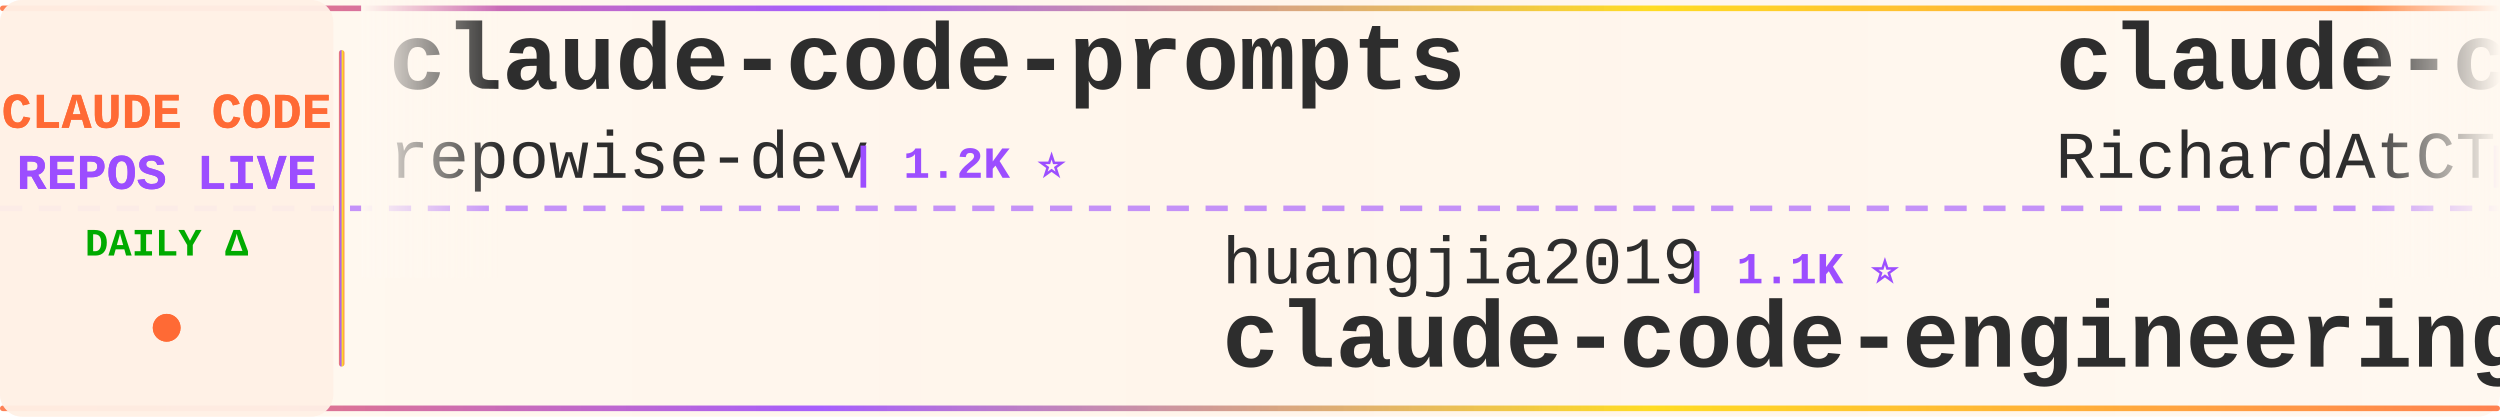
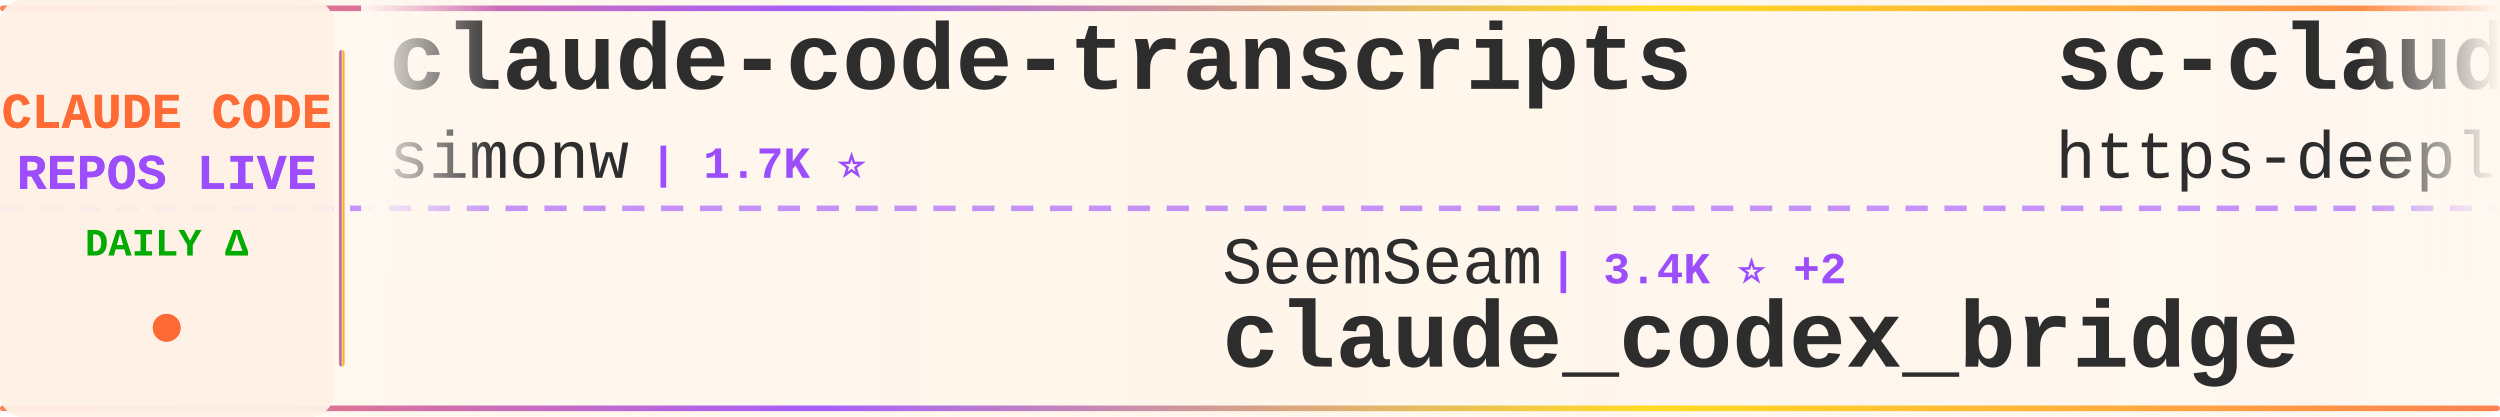
<svg xmlns="http://www.w3.org/2000/svg" width="900" height="150">
  <defs>
    <linearGradient id="tickerBg" x1="0%" y1="0%" x2="100%" y2="0%">
      <stop offset="0%" style="stop-color:#fff8f0;stop-opacity:0.98" />
      <stop offset="50%" style="stop-color:#fff5eb;stop-opacity:1" />
      <stop offset="100%" style="stop-color:#fff8f0;stop-opacity:0.98" />
    </linearGradient>
    <linearGradient id="borderGrad" x1="0%" y1="0%" x2="100%" y2="0%">
      <stop offset="0%" style="stop-color:#FF6B35;stop-opacity:0.85">
        <animate attributeName="stop-opacity" values="0.85;1;0.85" dur="2s" repeatCount="indefinite" />
      </stop>
      <stop offset="33%" style="stop-color:#9C4EFF;stop-opacity:0.9">
        <animate attributeName="stop-opacity" values="0.9;1;0.9" dur="2.2s" repeatCount="indefinite" />
      </stop>
      <stop offset="66%" style="stop-color:#FFD700;stop-opacity:0.85">
        <animate attributeName="stop-opacity" values="0.85;1;0.85" dur="1.8s" repeatCount="indefinite" />
      </stop>
      <stop offset="100%" style="stop-color:#FF6B35;stop-opacity:0.85">
        <animate attributeName="stop-opacity" values="0.85;1;0.85" dur="2s" repeatCount="indefinite" />
      </stop>
    </linearGradient>
    <filter id="textGlow">
      <feGaussianBlur stdDeviation="0.15" result="coloredBlur" />
      <feMerge>
        <feMergeNode in="coloredBlur" />
        <feMergeNode in="SourceGraphic" />
      </feMerge>
    </filter>
    <filter id="metricGlow">
      <feGaussianBlur stdDeviation="0.2" result="coloredBlur" />
      <feMerge>
        <feMergeNode in="coloredBlur" />
        <feMergeNode in="SourceGraphic" />
      </feMerge>
    </filter>
    <linearGradient id="leftFade" x1="0%" y1="0%" x2="100%" y2="0%">
      <stop offset="0%" style="stop-color:#fff8f0;stop-opacity:1" />
      <stop offset="100%" style="stop-color:#fff8f0;stop-opacity:0" />
    </linearGradient>
    <linearGradient id="rightFade" x1="0%" y1="0%" x2="100%" y2="0%">
      <stop offset="0%" style="stop-color:#fff8f0;stop-opacity:0" />
      <stop offset="100%" style="stop-color:#fff8f0;stop-opacity:1" />
    </linearGradient>
  </defs>
  <rect width="900" height="150" fill="url(#tickerBg)" rx="8" />
  <rect x="0" y="2" width="900" height="2" fill="url(#borderGrad)" rx="1" />
  <rect x="0" y="146" width="900" height="2" fill="url(#borderGrad)" rx="1" />
  <line x1="0" y1="75" x2="900" y2="75" stroke="#9C4EFF" stroke-width="2" stroke-dasharray="8 6" opacity="0.6" />
  <rect x="0" y="0" width="120" height="150" fill="#fff0e6" opacity="0.95" rx="8" />
  <text x="60" y="46" font-family="'Courier New', monospace" font-size="18" font-weight="bold" fill="#FF6B35" text-anchor="middle" filter="url(#textGlow)">
    CLAUDE CODE
  </text>
  <text x="60" y="68" font-family="'Courier New', monospace" font-size="18" font-weight="bold" fill="#9C4EFF" text-anchor="middle" filter="url(#textGlow)">
    REPOS LIVE
  </text>
  <text x="60" y="92" font-family="'Courier New', monospace" font-size="14" font-weight="bold" fill="#00aa00" text-anchor="middle">
    DAILY Δ
  </text>
  <circle cx="60" cy="118" r="5" fill="#FF6B35" filter="url(#metricGlow)">
    <animate attributeName="r" values="4;6;4" dur="1.5s" repeatCount="indefinite" />
    <animate attributeName="opacity" values="0.6;1;0.6" dur="1.5s" repeatCount="indefinite" />
  </circle>
  <rect x="122" y="18" width="2" height="114" fill="url(#borderGrad)" rx="1" />
  <clipPath id="tickerClip">
    <rect x="130" y="0" width="770" height="150" />
  </clipPath>
  <g clip-path="url(#tickerClip)">
    <g id="tickerItems">
      <animateTransform attributeName="transform" attributeType="XML" type="translate" from="0 0" to="-3000 0" dur="54s" repeatCount="indefinite" />
      <g transform="translate(0, 0)">
-         <text x="140" y="32" font-family="'Courier New', monospace" font-size="34" font-weight="bold" fill="#2d2d2d">claude-code-prompts</text>
-         <text x="140" y="64" font-family="'Courier New', monospace" font-size="24" font-weight="normal" fill="#2d2d2d" opacity="1.0">repowise-dev</text>
-         <text x="306" y="64" font-family="'Courier New', monospace" font-size="16" font-weight="bold" fill="#9C4EFF"> | 1.2K ⭐</text>
+         <text x="140" y="32" font-family="'Courier New', monospace" font-size="34" font-weight="bold" fill="#2d2d2d">claude-code-transcripts</text>
+         <text x="140" y="64" font-family="'Courier New', monospace" font-size="24" font-weight="normal" fill="#2d2d2d" opacity="1.0">simonw</text>
+         <text x="234" y="64" font-family="'Courier New', monospace" font-size="16" font-weight="bold" fill="#9C4EFF"> | 1.7K ⭐</text>
      </g>
      <g transform="translate(300, 0)">
-         <text x="140" y="102" font-family="'Courier New', monospace" font-size="24" font-weight="normal" fill="#2d2d2d" opacity="1.0">huangjia2019</text>
-         <text x="306" y="102" font-family="'Courier New', monospace" font-size="16" font-weight="bold" fill="#9C4EFF"> | 1.1K ⭐</text>
-         <text x="140" y="132" font-family="'Courier New', monospace" font-size="34" font-weight="bold" fill="#2d2d2d">claude-code-engineering</text>
+         <text x="140" y="102" font-family="'Courier New', monospace" font-size="24" font-weight="normal" fill="#2d2d2d" opacity="1.0">SeemSeam</text>
+         <text x="258" y="102" font-family="'Courier New', monospace" font-size="16" font-weight="bold" fill="#9C4EFF"> | 3.4K ⭐ +2</text>
+         <text x="140" y="132" font-family="'Courier New', monospace" font-size="34" font-weight="bold" fill="#2d2d2d">claude_codex_bridge</text>
      </g>
      <g transform="translate(600, 0)">
-         <text x="140" y="32" font-family="'Courier New', monospace" font-size="34" font-weight="bold" fill="#2d2d2d">claude-code-telegram</text>
-         <text x="140" y="64" font-family="'Courier New', monospace" font-size="24" font-weight="normal" fill="#2d2d2d" opacity="1.0">RichardAtCT</text>
-         <text x="294" y="64" font-family="'Courier New', monospace" font-size="16" font-weight="bold" fill="#9C4EFF"> | 2.8K ⭐</text>
+         <text x="140" y="32" font-family="'Courier New', monospace" font-size="34" font-weight="bold" fill="#2d2d2d">sc-claude-code-files</text>
+         <text x="140" y="64" font-family="'Courier New', monospace" font-size="24" font-weight="normal" fill="#2d2d2d" opacity="1.0">https-deeplearning-ai</text>
+         <text x="414" y="64" font-family="'Courier New', monospace" font-size="16" font-weight="bold" fill="#9C4EFF"> | 544 ⭐</text>
      </g>
      <g transform="translate(900, 0)">
-         <text x="140" y="102" font-family="'Courier New', monospace" font-size="24" font-weight="normal" fill="#2d2d2d" opacity="1.0">Piebald-AI</text>
-         <text x="282" y="102" font-family="'Courier New', monospace" font-size="16" font-weight="bold" fill="#9C4EFF"> | 12.4K ⭐ -1</text>
-         <text x="140" y="132" font-family="'Courier New', monospace" font-size="34" font-weight="bold" fill="#2d2d2d">claude-code-system-promp...</text>
+         <text x="140" y="102" font-family="'Courier New', monospace" font-size="24" font-weight="normal" fill="#2d2d2d" opacity="1.0">disler</text>
+         <text x="234" y="102" font-family="'Courier New', monospace" font-size="16" font-weight="bold" fill="#9C4EFF"> | 3.9K ⭐</text>
+         <text x="140" y="132" font-family="'Courier New', monospace" font-size="34" font-weight="bold" fill="#2d2d2d">claude-code-hooks-master...</text>
      </g>
      <g transform="translate(1200, 0)">
-         <text x="140" y="32" font-family="'Courier New', monospace" font-size="34" font-weight="bold" fill="#2d2d2d">Auto-claude-code-researc...</text>
-         <text x="140" y="64" font-family="'Courier New', monospace" font-size="24" font-weight="normal" fill="#2d2d2d" opacity="1.0">wanshuiyin</text>
-         <text x="282" y="64" font-family="'Courier New', monospace" font-size="16" font-weight="bold" fill="#9C4EFF"> | 15.1K ⭐ +4</text>
+         <text x="140" y="32" font-family="'Courier New', monospace" font-size="34" font-weight="bold" fill="#2d2d2d">claude-code-hub</text>
+         <text x="140" y="64" font-family="'Courier New', monospace" font-size="24" font-weight="normal" fill="#2d2d2d" opacity="1.0">ding113</text>
+         <text x="246" y="64" font-family="'Courier New', monospace" font-size="16" font-weight="bold" fill="#9C4EFF"> | 3.3K ⭐ +1</text>
      </g>
      <g transform="translate(1500, 0)">
-         <text x="140" y="102" font-family="'Courier New', monospace" font-size="24" font-weight="normal" fill="#2d2d2d" opacity="1.0">chauncygu</text>
-         <text x="270" y="102" font-family="'Courier New', monospace" font-size="16" font-weight="bold" fill="#9C4EFF"> | 2.8K ⭐</text>
-         <text x="140" y="132" font-family="'Courier New', monospace" font-size="34" font-weight="bold" fill="#2d2d2d">collection-claude-code-s...</text>
+         <text x="140" y="102" font-family="'Courier New', monospace" font-size="24" font-weight="normal" fill="#2d2d2d" opacity="1.0">ykdojo</text>
+         <text x="234" y="102" font-family="'Courier New', monospace" font-size="16" font-weight="bold" fill="#9C4EFF"> | 9.9K ⭐ +15</text>
+         <text x="140" y="132" font-family="'Courier New', monospace" font-size="34" font-weight="bold" fill="#2d2d2d">claude-code-tips</text>
      </g>
      <g transform="translate(1800, 0)">
-         <text x="140" y="32" font-family="'Courier New', monospace" font-size="34" font-weight="bold" fill="#2d2d2d">Claude-code</text>
-         <text x="140" y="64" font-family="'Courier New', monospace" font-size="24" font-weight="normal" fill="#2d2d2d" opacity="1.0">fazxes</text>
-         <text x="234" y="64" font-family="'Courier New', monospace" font-size="16" font-weight="bold" fill="#9C4EFF"> | 232 ⭐</text>
+         <text x="140" y="32" font-family="'Courier New', monospace" font-size="34" font-weight="bold" fill="#2d2d2d">claude-code-analysis</text>
+         <text x="140" y="64" font-family="'Courier New', monospace" font-size="24" font-weight="normal" fill="#2d2d2d" opacity="1.0">liuup</text>
+         <text x="222" y="64" font-family="'Courier New', monospace" font-size="16" font-weight="bold" fill="#9C4EFF"> | 3.8K ⭐</text>
      </g>
      <g transform="translate(2100, 0)">
+         <text x="140" y="102" font-family="'Courier New', monospace" font-size="24" font-weight="normal" fill="#2d2d2d" opacity="1.0">OneRedOak</text>
+         <text x="270" y="102" font-family="'Courier New', monospace" font-size="16" font-weight="bold" fill="#9C4EFF"> | 3.9K ⭐</text>
+         <text x="140" y="132" font-family="'Courier New', monospace" font-size="34" font-weight="bold" fill="#2d2d2d">claude-code-workflows</text>
+       </g>
+       <g transform="translate(2400, 0)">
+         <text x="140" y="32" font-family="'Courier New', monospace" font-size="34" font-weight="bold" fill="#2d2d2d">ECC</text>
+         <text x="140" y="64" font-family="'Courier New', monospace" font-size="24" font-weight="normal" fill="#2d2d2d" opacity="1.0">affaan-m</text>
+         <text x="258" y="64" font-family="'Courier New', monospace" font-size="16" font-weight="bold" fill="#9C4EFF"> | 242.9K ⭐ +24</text>
+       </g>
+       <g transform="translate(2700, 0)">
+         <text x="140" y="102" font-family="'Courier New', monospace" font-size="24" font-weight="normal" fill="#2d2d2d" opacity="1.0">ChinaSiro</text>
+         <text x="270" y="102" font-family="'Courier New', monospace" font-size="16" font-weight="bold" fill="#9C4EFF"> | 9.6K ⭐</text>
+         <text x="140" y="132" font-family="'Courier New', monospace" font-size="34" font-weight="bold" fill="#2d2d2d">claude-code-sourcemap</text>
+       </g>
+       <g transform="translate(3000, 0)">
+         <text x="140" y="32" font-family="'Courier New', monospace" font-size="34" font-weight="bold" fill="#2d2d2d">claude-code-transcripts</text>
+         <text x="140" y="64" font-family="'Courier New', monospace" font-size="24" font-weight="normal" fill="#2d2d2d" opacity="1.0">simonw</text>
+         <text x="234" y="64" font-family="'Courier New', monospace" font-size="16" font-weight="bold" fill="#9C4EFF"> | 1.7K ⭐</text>
+       </g>
+       <g transform="translate(3300, 0)">
        <text x="140" y="102" font-family="'Courier New', monospace" font-size="24" font-weight="normal" fill="#2d2d2d" opacity="1.0">SeemSeam</text>
-         <text x="258" y="102" font-family="'Courier New', monospace" font-size="16" font-weight="bold" fill="#9C4EFF"> | 3.4K ⭐</text>
+         <text x="258" y="102" font-family="'Courier New', monospace" font-size="16" font-weight="bold" fill="#9C4EFF"> | 3.4K ⭐ +2</text>
        <text x="140" y="132" font-family="'Courier New', monospace" font-size="34" font-weight="bold" fill="#2d2d2d">claude_codex_bridge</text>
      </g>
-       <g transform="translate(2400, 0)">
-         <text x="140" y="32" font-family="'Courier New', monospace" font-size="34" font-weight="bold" fill="#2d2d2d">claude-code-source-code-...</text>
-         <text x="140" y="64" font-family="'Courier New', monospace" font-size="24" font-weight="normal" fill="#2d2d2d" opacity="1.0">ghuntley</text>
-         <text x="258" y="64" font-family="'Courier New', monospace" font-size="16" font-weight="bold" fill="#9C4EFF"> | 990 ⭐</text>
-       </g>
-       <g transform="translate(2700, 0)">
-         <text x="140" y="102" font-family="'Courier New', monospace" font-size="24" font-weight="normal" fill="#2d2d2d" opacity="1.0">andrew-kramer-inno</text>
-         <text x="378" y="102" font-family="'Courier New', monospace" font-size="16" font-weight="bold" fill="#9C4EFF"> | 594 ⭐</text>
-         <text x="140" y="132" font-family="'Courier New', monospace" font-size="34" font-weight="bold" fill="#2d2d2d">claude-code-source-build</text>
-       </g>
-       <g transform="translate(3000, 0)">
-         <text x="140" y="32" font-family="'Courier New', monospace" font-size="34" font-weight="bold" fill="#2d2d2d">claude-code-prompts</text>
-         <text x="140" y="64" font-family="'Courier New', monospace" font-size="24" font-weight="normal" fill="#2d2d2d" opacity="1.0">repowise-dev</text>
-         <text x="306" y="64" font-family="'Courier New', monospace" font-size="16" font-weight="bold" fill="#9C4EFF"> | 1.2K ⭐</text>
-       </g>
-       <g transform="translate(3300, 0)">
-         <text x="140" y="102" font-family="'Courier New', monospace" font-size="24" font-weight="normal" fill="#2d2d2d" opacity="1.0">huangjia2019</text>
-         <text x="306" y="102" font-family="'Courier New', monospace" font-size="16" font-weight="bold" fill="#9C4EFF"> | 1.1K ⭐</text>
-         <text x="140" y="132" font-family="'Courier New', monospace" font-size="34" font-weight="bold" fill="#2d2d2d">claude-code-engineering</text>
-       </g>
      <g transform="translate(3600, 0)">
-         <text x="140" y="32" font-family="'Courier New', monospace" font-size="34" font-weight="bold" fill="#2d2d2d">claude-code-telegram</text>
-         <text x="140" y="64" font-family="'Courier New', monospace" font-size="24" font-weight="normal" fill="#2d2d2d" opacity="1.0">RichardAtCT</text>
-         <text x="294" y="64" font-family="'Courier New', monospace" font-size="16" font-weight="bold" fill="#9C4EFF"> | 2.8K ⭐</text>
+         <text x="140" y="32" font-family="'Courier New', monospace" font-size="34" font-weight="bold" fill="#2d2d2d">sc-claude-code-files</text>
+         <text x="140" y="64" font-family="'Courier New', monospace" font-size="24" font-weight="normal" fill="#2d2d2d" opacity="1.0">https-deeplearning-ai</text>
+         <text x="414" y="64" font-family="'Courier New', monospace" font-size="16" font-weight="bold" fill="#9C4EFF"> | 544 ⭐</text>
      </g>
      <g transform="translate(3900, 0)">
-         <text x="140" y="102" font-family="'Courier New', monospace" font-size="24" font-weight="normal" fill="#2d2d2d" opacity="1.0">Piebald-AI</text>
-         <text x="282" y="102" font-family="'Courier New', monospace" font-size="16" font-weight="bold" fill="#9C4EFF"> | 12.4K ⭐ -1</text>
-         <text x="140" y="132" font-family="'Courier New', monospace" font-size="34" font-weight="bold" fill="#2d2d2d">claude-code-system-promp...</text>
+         <text x="140" y="102" font-family="'Courier New', monospace" font-size="24" font-weight="normal" fill="#2d2d2d" opacity="1.0">disler</text>
+         <text x="234" y="102" font-family="'Courier New', monospace" font-size="16" font-weight="bold" fill="#9C4EFF"> | 3.9K ⭐</text>
+         <text x="140" y="132" font-family="'Courier New', monospace" font-size="34" font-weight="bold" fill="#2d2d2d">claude-code-hooks-master...</text>
      </g>
    </g>
  </g>
  <rect x="130" y="0" width="50" height="100" fill="url(#leftFade)" />
  <rect x="850" y="0" width="50" height="100" fill="url(#rightFade)" />
</svg>
